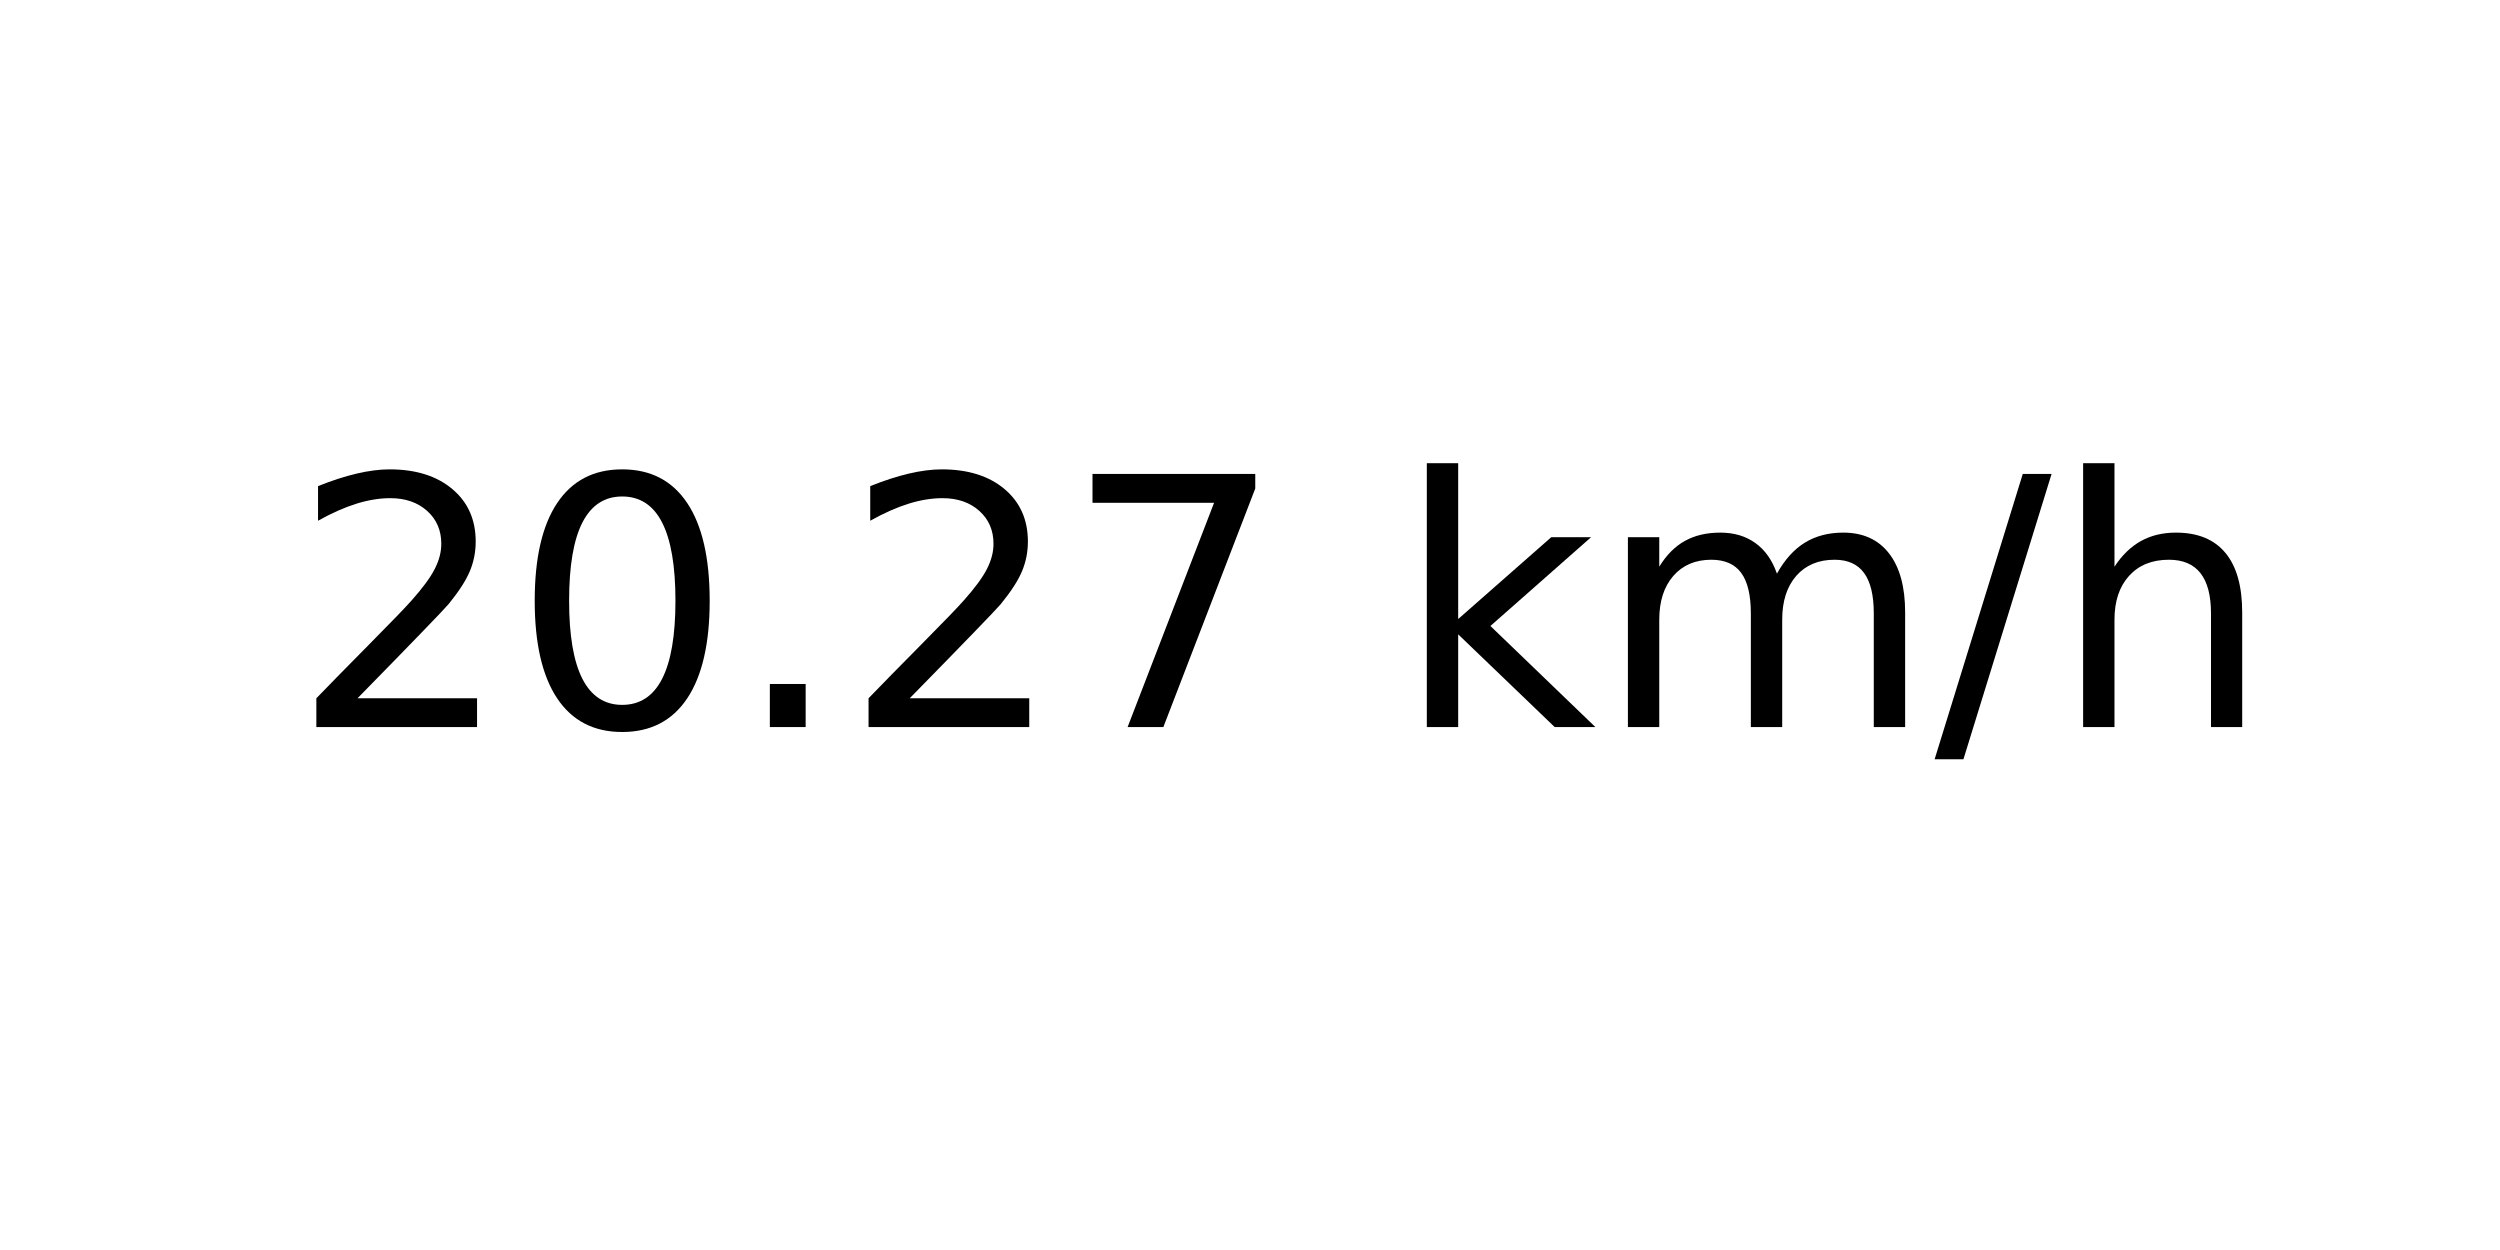
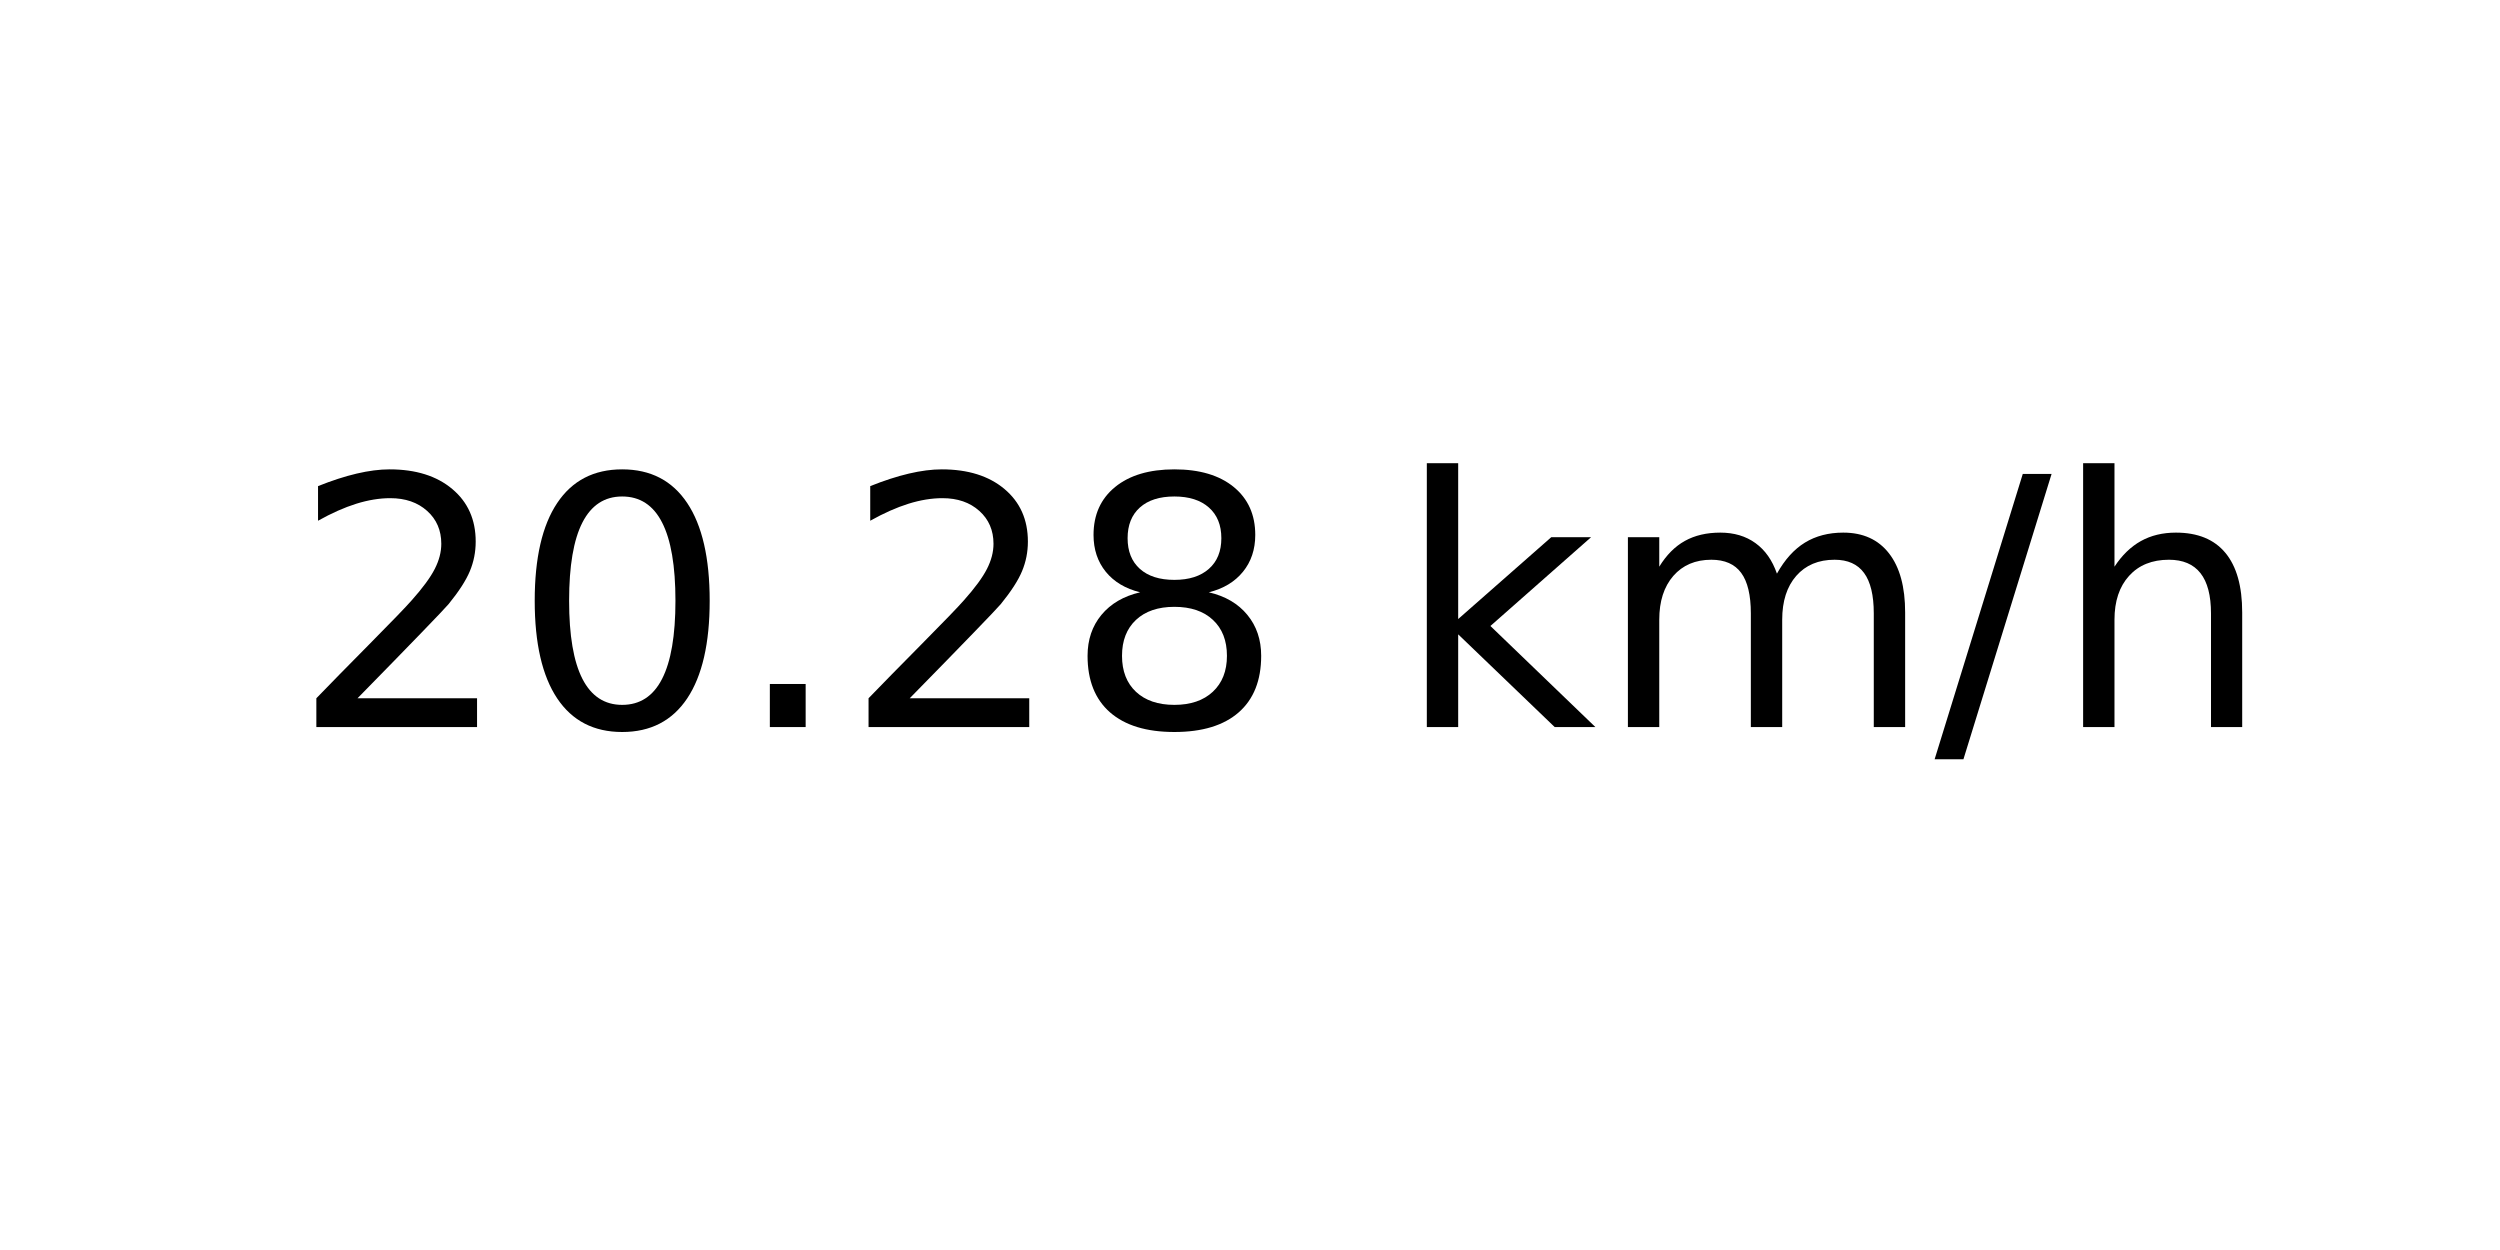
<svg xmlns="http://www.w3.org/2000/svg" xmlns:xlink="http://www.w3.org/1999/xlink" width="72pt" height="36pt" viewBox="0 0 72 36" version="1.1">
  <defs>
    <style type="text/css">*{stroke-linejoin: round; stroke-linecap: butt}</style>
  </defs>
  <g id="figure_1">
    <g id="axes_1">
      <g id="text_1">
        <g transform="translate(8.378125 20.93937) scale(0.1 -0.1)">
          <defs>
            <path id="DejaVuSans-32" d="M 1228 531  L 3431 531  L 3431 0  L 469 0  L 469 531  Q 828 903 1448 1529  Q 2069 2156 2228 2338  Q 2531 2678 2651 2914  Q 2772 3150 2772 3378  Q 2772 3750 2511 3984  Q 2250 4219 1831 4219  Q 1534 4219 1204 4116  Q 875 4013 500 3803  L 500 4441  Q 881 4594 1212 4672  Q 1544 4750 1819 4750  Q 2544 4750 2975 4387  Q 3406 4025 3406 3419  Q 3406 3131 3298 2873  Q 3191 2616 2906 2266  Q 2828 2175 2409 1742  Q 1991 1309 1228 531  z " transform="scale(0.015625)" />
            <path id="DejaVuSans-30" d="M 2034 4250  Q 1547 4250 1301 3770  Q 1056 3291 1056 2328  Q 1056 1369 1301 889  Q 1547 409 2034 409  Q 2525 409 2770 889  Q 3016 1369 3016 2328  Q 3016 3291 2770 3770  Q 2525 4250 2034 4250  z M 2034 4750  Q 2819 4750 3233 4129  Q 3647 3509 3647 2328  Q 3647 1150 3233 529  Q 2819 -91 2034 -91  Q 1250 -91 836 529  Q 422 1150 422 2328  Q 422 3509 836 4129  Q 1250 4750 2034 4750  z " transform="scale(0.015625)" />
            <path id="DejaVuSans-2e" d="M 684 794  L 1344 794  L 1344 0  L 684 0  L 684 794  z " transform="scale(0.015625)" />
-             <path id="DejaVuSans-37" d="M 525 4666  L 3525 4666  L 3525 4397  L 1831 0  L 1172 0  L 2766 4134  L 525 4134  L 525 4666  z " transform="scale(0.015625)" />
+             <path id="DejaVuSans-38" d="M 2034 2216  Q 1584 2216 1326 1975  Q 1069 1734 1069 1313  Q 1069 891 1326 650  Q 1584 409 2034 409  Q 2484 409 2743 651  Q 3003 894 3003 1313  Q 3003 1734 2745 1975  Q 2488 2216 2034 2216  z M 1403 2484  Q 997 2584 770 2862  Q 544 3141 544 3541  Q 544 4100 942 4425  Q 1341 4750 2034 4750  Q 2731 4750 3128 4425  Q 3525 4100 3525 3541  Q 3525 3141 3298 2862  Q 3072 2584 2669 2484  Q 3125 2378 3379 2068  Q 3634 1759 3634 1313  Q 3634 634 3220 271  Q 2806 -91 2034 -91  Q 1263 -91 848 271  Q 434 634 434 1313  Q 434 1759 690 2068  Q 947 2378 1403 2484  z M 1172 3481  Q 1172 3119 1398 2916  Q 1625 2713 2034 2713  Q 2441 2713 2670 2916  Q 2900 3119 2900 3481  Q 2900 3844 2670 4047  Q 2441 4250 2034 4250  Q 1625 4250 1398 4047  Q 1172 3844 1172 3481  z " transform="scale(0.015625)" />
            <path id="DejaVuSans-20" transform="scale(0.015625)" />
            <path id="DejaVuSans-6b" d="M 581 4863  L 1159 4863  L 1159 1991  L 2875 3500  L 3609 3500  L 1753 1863  L 3688 0  L 2938 0  L 1159 1709  L 1159 0  L 581 0  L 581 4863  z " transform="scale(0.015625)" />
            <path id="DejaVuSans-6d" d="M 3328 2828  Q 3544 3216 3844 3400  Q 4144 3584 4550 3584  Q 5097 3584 5394 3201  Q 5691 2819 5691 2113  L 5691 0  L 5113 0  L 5113 2094  Q 5113 2597 4934 2840  Q 4756 3084 4391 3084  Q 3944 3084 3684 2787  Q 3425 2491 3425 1978  L 3425 0  L 2847 0  L 2847 2094  Q 2847 2600 2669 2842  Q 2491 3084 2119 3084  Q 1678 3084 1418 2786  Q 1159 2488 1159 1978  L 1159 0  L 581 0  L 581 3500  L 1159 3500  L 1159 2956  Q 1356 3278 1631 3431  Q 1906 3584 2284 3584  Q 2666 3584 2933 3390  Q 3200 3197 3328 2828  z " transform="scale(0.015625)" />
            <path id="DejaVuSans-2f" d="M 1625 4666  L 2156 4666  L 531 -594  L 0 -594  L 1625 4666  z " transform="scale(0.015625)" />
            <path id="DejaVuSans-68" d="M 3513 2113  L 3513 0  L 2938 0  L 2938 2094  Q 2938 2591 2744 2837  Q 2550 3084 2163 3084  Q 1697 3084 1428 2787  Q 1159 2491 1159 1978  L 1159 0  L 581 0  L 581 4863  L 1159 4863  L 1159 2956  Q 1366 3272 1645 3428  Q 1925 3584 2291 3584  Q 2894 3584 3203 3211  Q 3513 2838 3513 2113  z " transform="scale(0.015625)" />
          </defs>
          <use xlink:href="#DejaVuSans-32" />
          <use xlink:href="#DejaVuSans-30" x="63.623" />
          <use xlink:href="#DejaVuSans-2e" x="127.246" />
          <use xlink:href="#DejaVuSans-32" x="159.033" />
-           <use xlink:href="#DejaVuSans-37" x="222.656" />
+           <use xlink:href="#DejaVuSans-38" x="222.656" />
          <use xlink:href="#DejaVuSans-20" x="286.279" />
          <use xlink:href="#DejaVuSans-6b" x="318.066" />
          <use xlink:href="#DejaVuSans-6d" x="375.977" />
          <use xlink:href="#DejaVuSans-2f" x="473.389" />
          <use xlink:href="#DejaVuSans-68" x="507.08" />
        </g>
      </g>
    </g>
  </g>
</svg>
